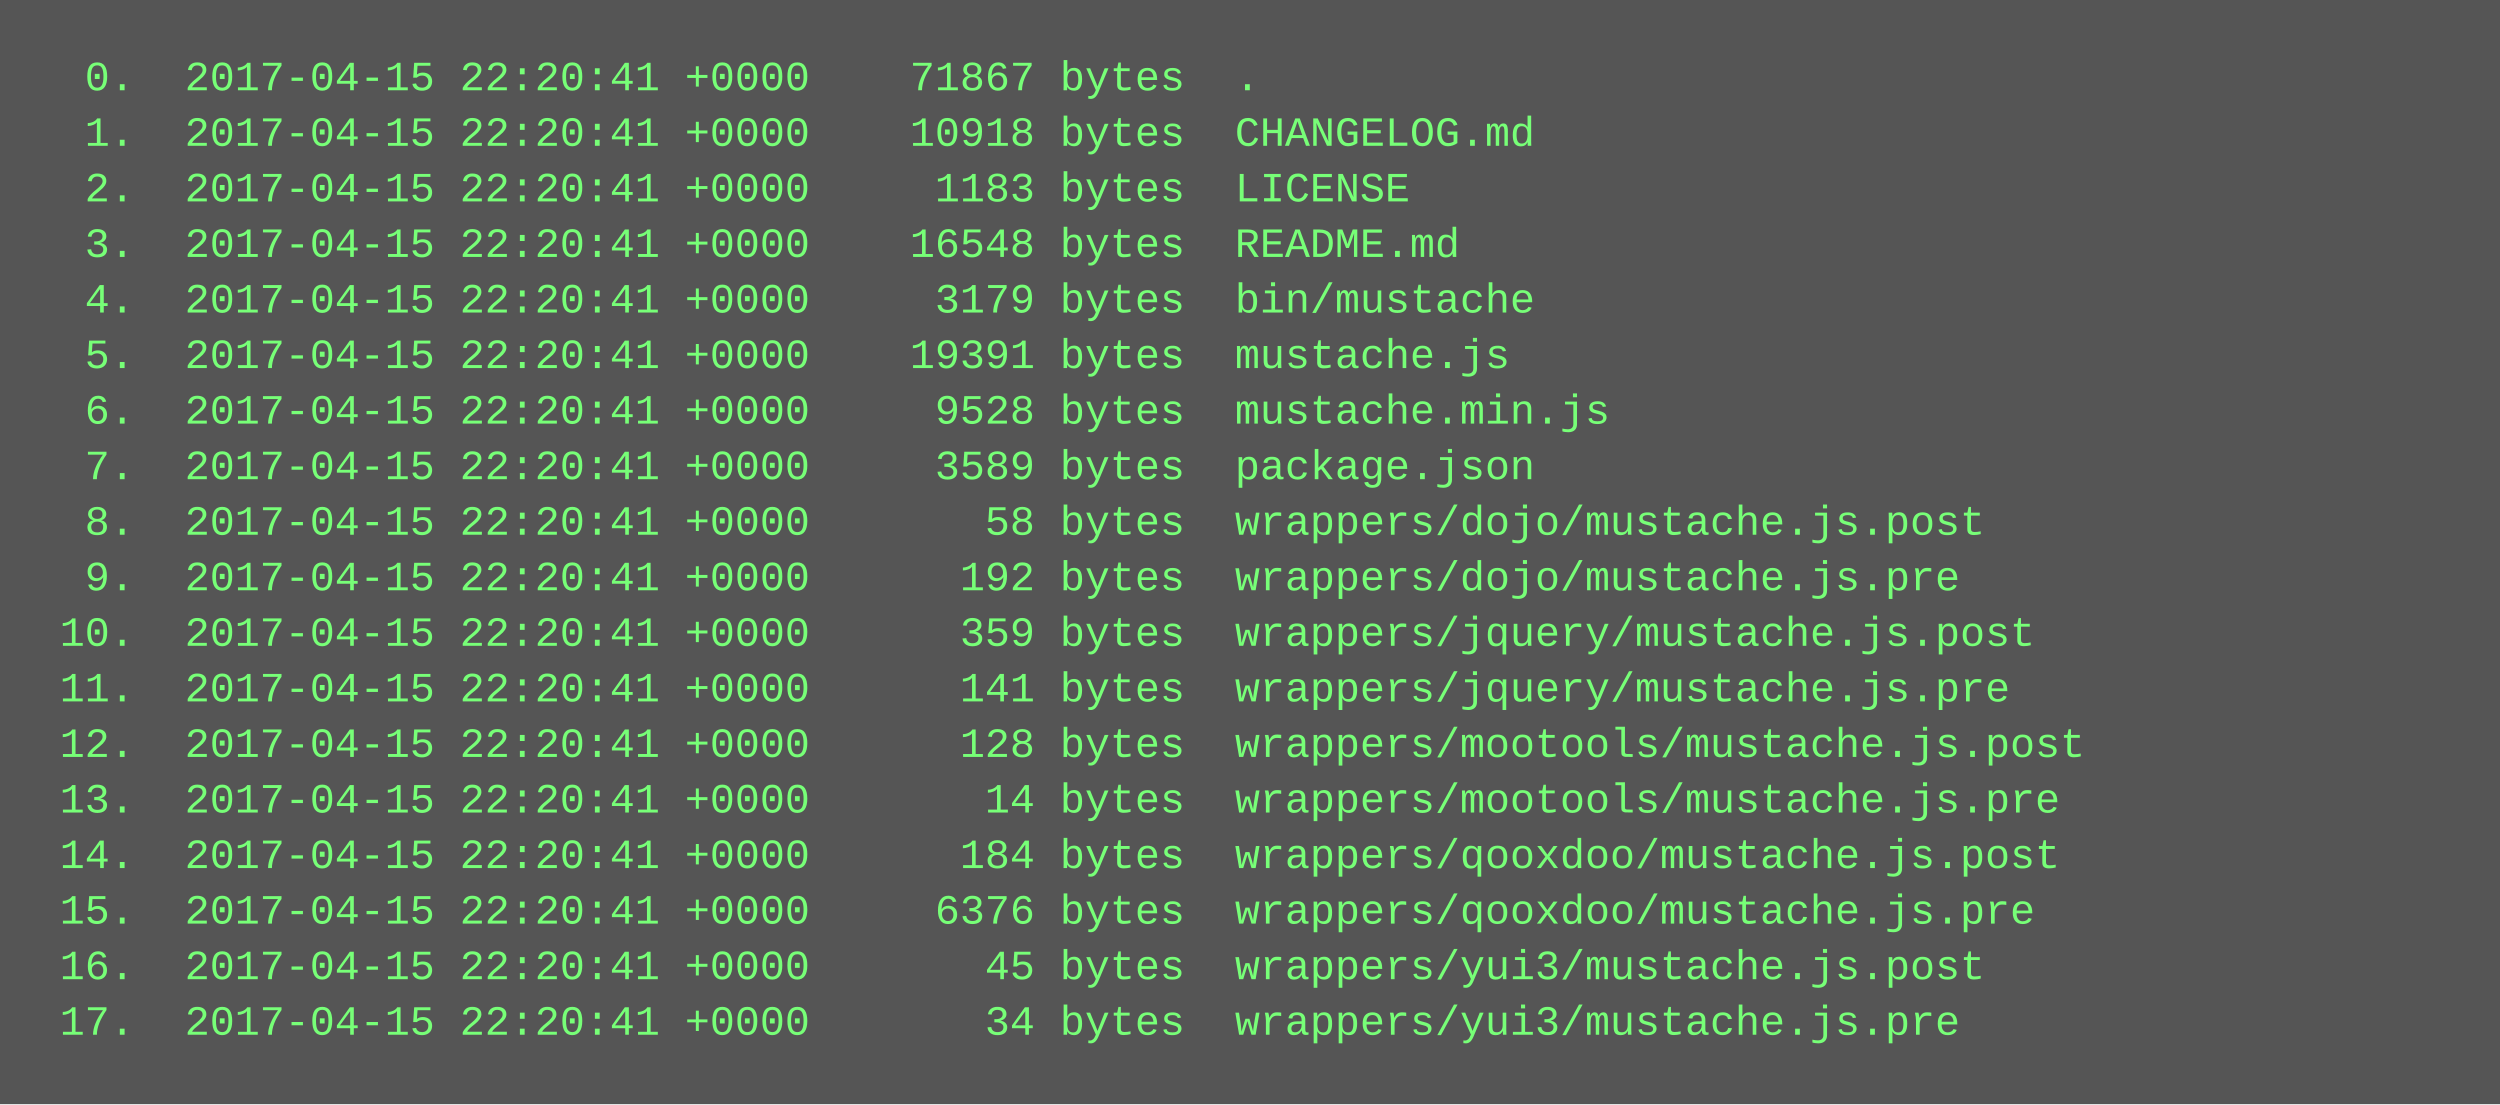
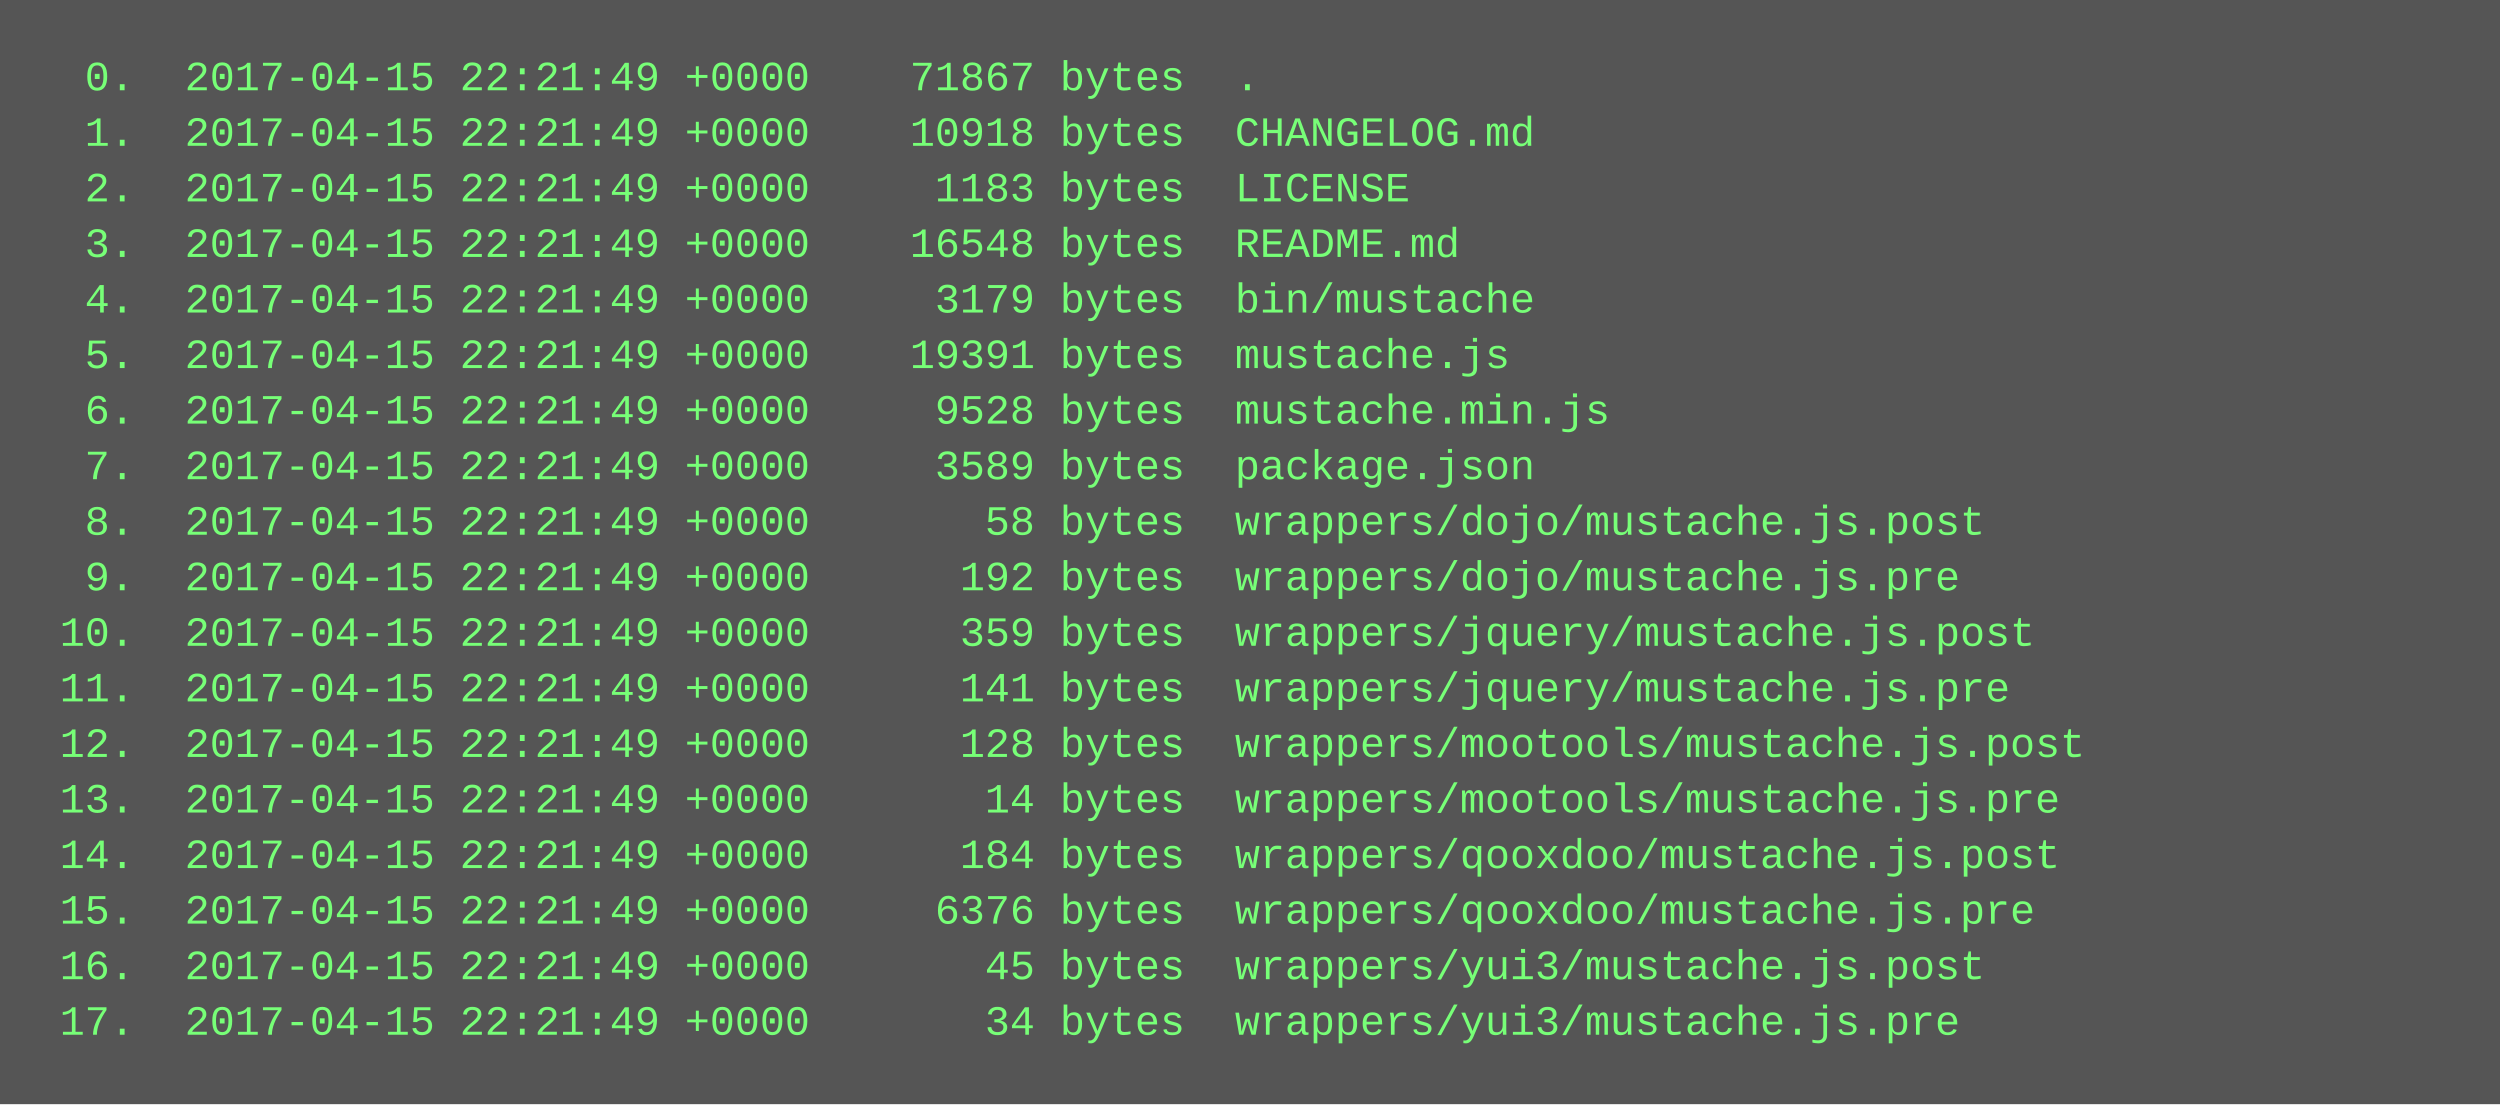
<svg xmlns="http://www.w3.org/2000/svg" height="318" width="720">
  <rect height="318" fill="#555" width="720" />
  <text fill="#7f7" font-family="Courier New" font-size="12" xml:space="preserve">
-     <tspan x="10" y="26">  0.  2017-04-15 22:20:41 +0000    71867 bytes  .</tspan>
-     <tspan x="10" y="42">  1.  2017-04-15 22:20:41 +0000    10918 bytes  CHANGELOG.md</tspan>
-     <tspan x="10" y="58">  2.  2017-04-15 22:20:41 +0000     1183 bytes  LICENSE</tspan>
-     <tspan x="10" y="74">  3.  2017-04-15 22:20:41 +0000    16548 bytes  README.md</tspan>
-     <tspan x="10" y="90">  4.  2017-04-15 22:20:41 +0000     3179 bytes  bin/mustache</tspan>
-     <tspan x="10" y="106">  5.  2017-04-15 22:20:41 +0000    19391 bytes  mustache.js</tspan>
-     <tspan x="10" y="122">  6.  2017-04-15 22:20:41 +0000     9528 bytes  mustache.min.js</tspan>
-     <tspan x="10" y="138">  7.  2017-04-15 22:20:41 +0000     3589 bytes  package.json</tspan>
-     <tspan x="10" y="154">  8.  2017-04-15 22:20:41 +0000       58 bytes  wrappers/dojo/mustache.js.post</tspan>
-     <tspan x="10" y="170">  9.  2017-04-15 22:20:41 +0000      192 bytes  wrappers/dojo/mustache.js.pre</tspan>
-     <tspan x="10" y="186"> 10.  2017-04-15 22:20:41 +0000      359 bytes  wrappers/jquery/mustache.js.post</tspan>
-     <tspan x="10" y="202"> 11.  2017-04-15 22:20:41 +0000      141 bytes  wrappers/jquery/mustache.js.pre</tspan>
-     <tspan x="10" y="218"> 12.  2017-04-15 22:20:41 +0000      128 bytes  wrappers/mootools/mustache.js.post</tspan>
-     <tspan x="10" y="234"> 13.  2017-04-15 22:20:41 +0000       14 bytes  wrappers/mootools/mustache.js.pre</tspan>
-     <tspan x="10" y="250"> 14.  2017-04-15 22:20:41 +0000      184 bytes  wrappers/qooxdoo/mustache.js.post</tspan>
-     <tspan x="10" y="266"> 15.  2017-04-15 22:20:41 +0000     6376 bytes  wrappers/qooxdoo/mustache.js.pre</tspan>
-     <tspan x="10" y="282"> 16.  2017-04-15 22:20:41 +0000       45 bytes  wrappers/yui3/mustache.js.post</tspan>
-     <tspan x="10" y="298"> 17.  2017-04-15 22:20:41 +0000       34 bytes  wrappers/yui3/mustache.js.pre</tspan>
+     <tspan x="10" y="26">  0.  2017-04-15 22:21:49 +0000    71867 bytes  .</tspan>
+     <tspan x="10" y="42">  1.  2017-04-15 22:21:49 +0000    10918 bytes  CHANGELOG.md</tspan>
+     <tspan x="10" y="58">  2.  2017-04-15 22:21:49 +0000     1183 bytes  LICENSE</tspan>
+     <tspan x="10" y="74">  3.  2017-04-15 22:21:49 +0000    16548 bytes  README.md</tspan>
+     <tspan x="10" y="90">  4.  2017-04-15 22:21:49 +0000     3179 bytes  bin/mustache</tspan>
+     <tspan x="10" y="106">  5.  2017-04-15 22:21:49 +0000    19391 bytes  mustache.js</tspan>
+     <tspan x="10" y="122">  6.  2017-04-15 22:21:49 +0000     9528 bytes  mustache.min.js</tspan>
+     <tspan x="10" y="138">  7.  2017-04-15 22:21:49 +0000     3589 bytes  package.json</tspan>
+     <tspan x="10" y="154">  8.  2017-04-15 22:21:49 +0000       58 bytes  wrappers/dojo/mustache.js.post</tspan>
+     <tspan x="10" y="170">  9.  2017-04-15 22:21:49 +0000      192 bytes  wrappers/dojo/mustache.js.pre</tspan>
+     <tspan x="10" y="186"> 10.  2017-04-15 22:21:49 +0000      359 bytes  wrappers/jquery/mustache.js.post</tspan>
+     <tspan x="10" y="202"> 11.  2017-04-15 22:21:49 +0000      141 bytes  wrappers/jquery/mustache.js.pre</tspan>
+     <tspan x="10" y="218"> 12.  2017-04-15 22:21:49 +0000      128 bytes  wrappers/mootools/mustache.js.post</tspan>
+     <tspan x="10" y="234"> 13.  2017-04-15 22:21:49 +0000       14 bytes  wrappers/mootools/mustache.js.pre</tspan>
+     <tspan x="10" y="250"> 14.  2017-04-15 22:21:49 +0000      184 bytes  wrappers/qooxdoo/mustache.js.post</tspan>
+     <tspan x="10" y="266"> 15.  2017-04-15 22:21:49 +0000     6376 bytes  wrappers/qooxdoo/mustache.js.pre</tspan>
+     <tspan x="10" y="282"> 16.  2017-04-15 22:21:49 +0000       45 bytes  wrappers/yui3/mustache.js.post</tspan>
+     <tspan x="10" y="298"> 17.  2017-04-15 22:21:49 +0000       34 bytes  wrappers/yui3/mustache.js.pre</tspan>
  </text>
</svg>
